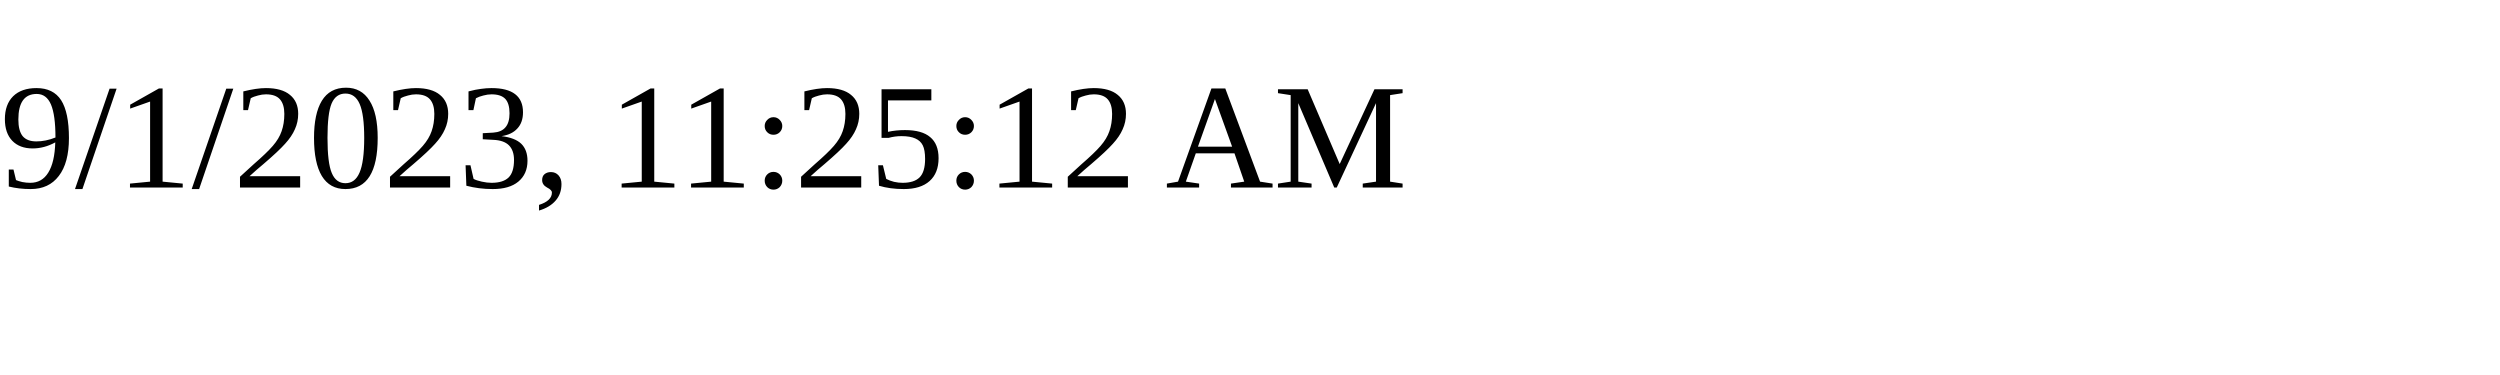
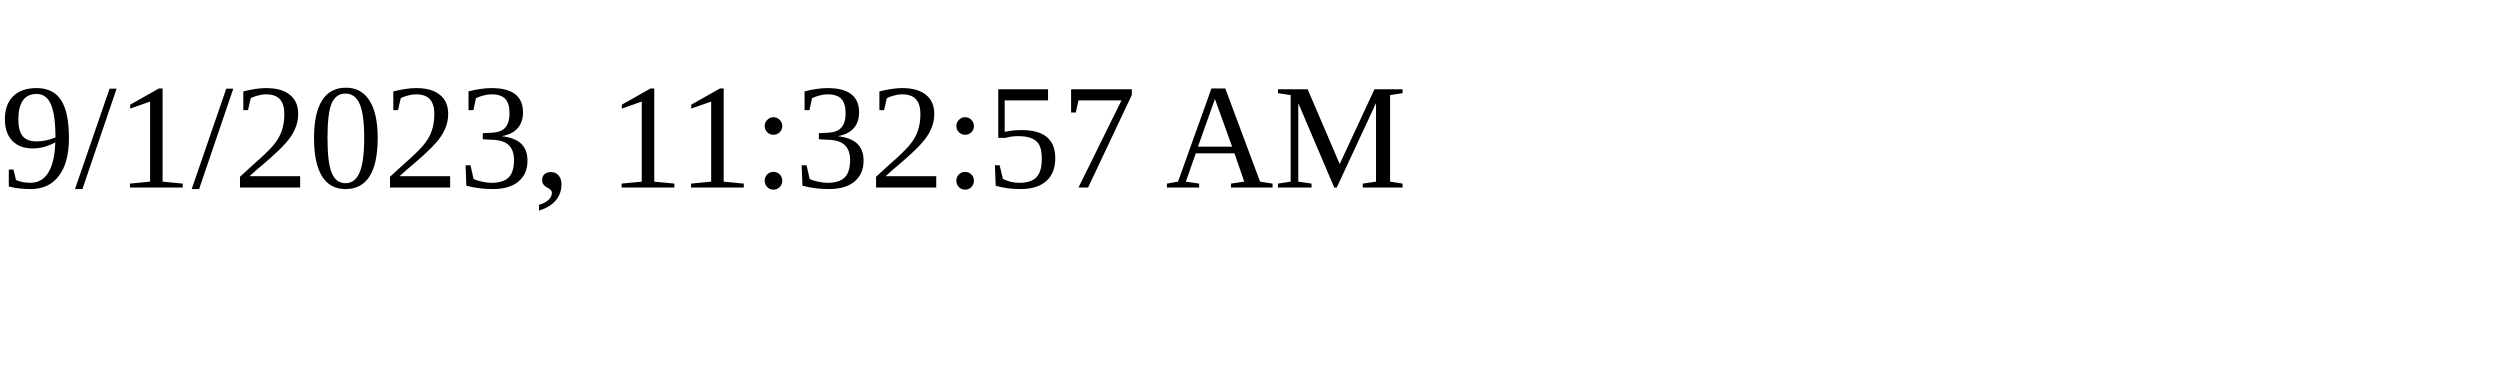
<svg xmlns="http://www.w3.org/2000/svg" height="30" width="200">
-   <text x="0" y="15">9/1/2023, 11:25:12 AM</text>
+   <text x="0" y="15">9/1/2023, 11:32:57 AM</text>
</svg>
